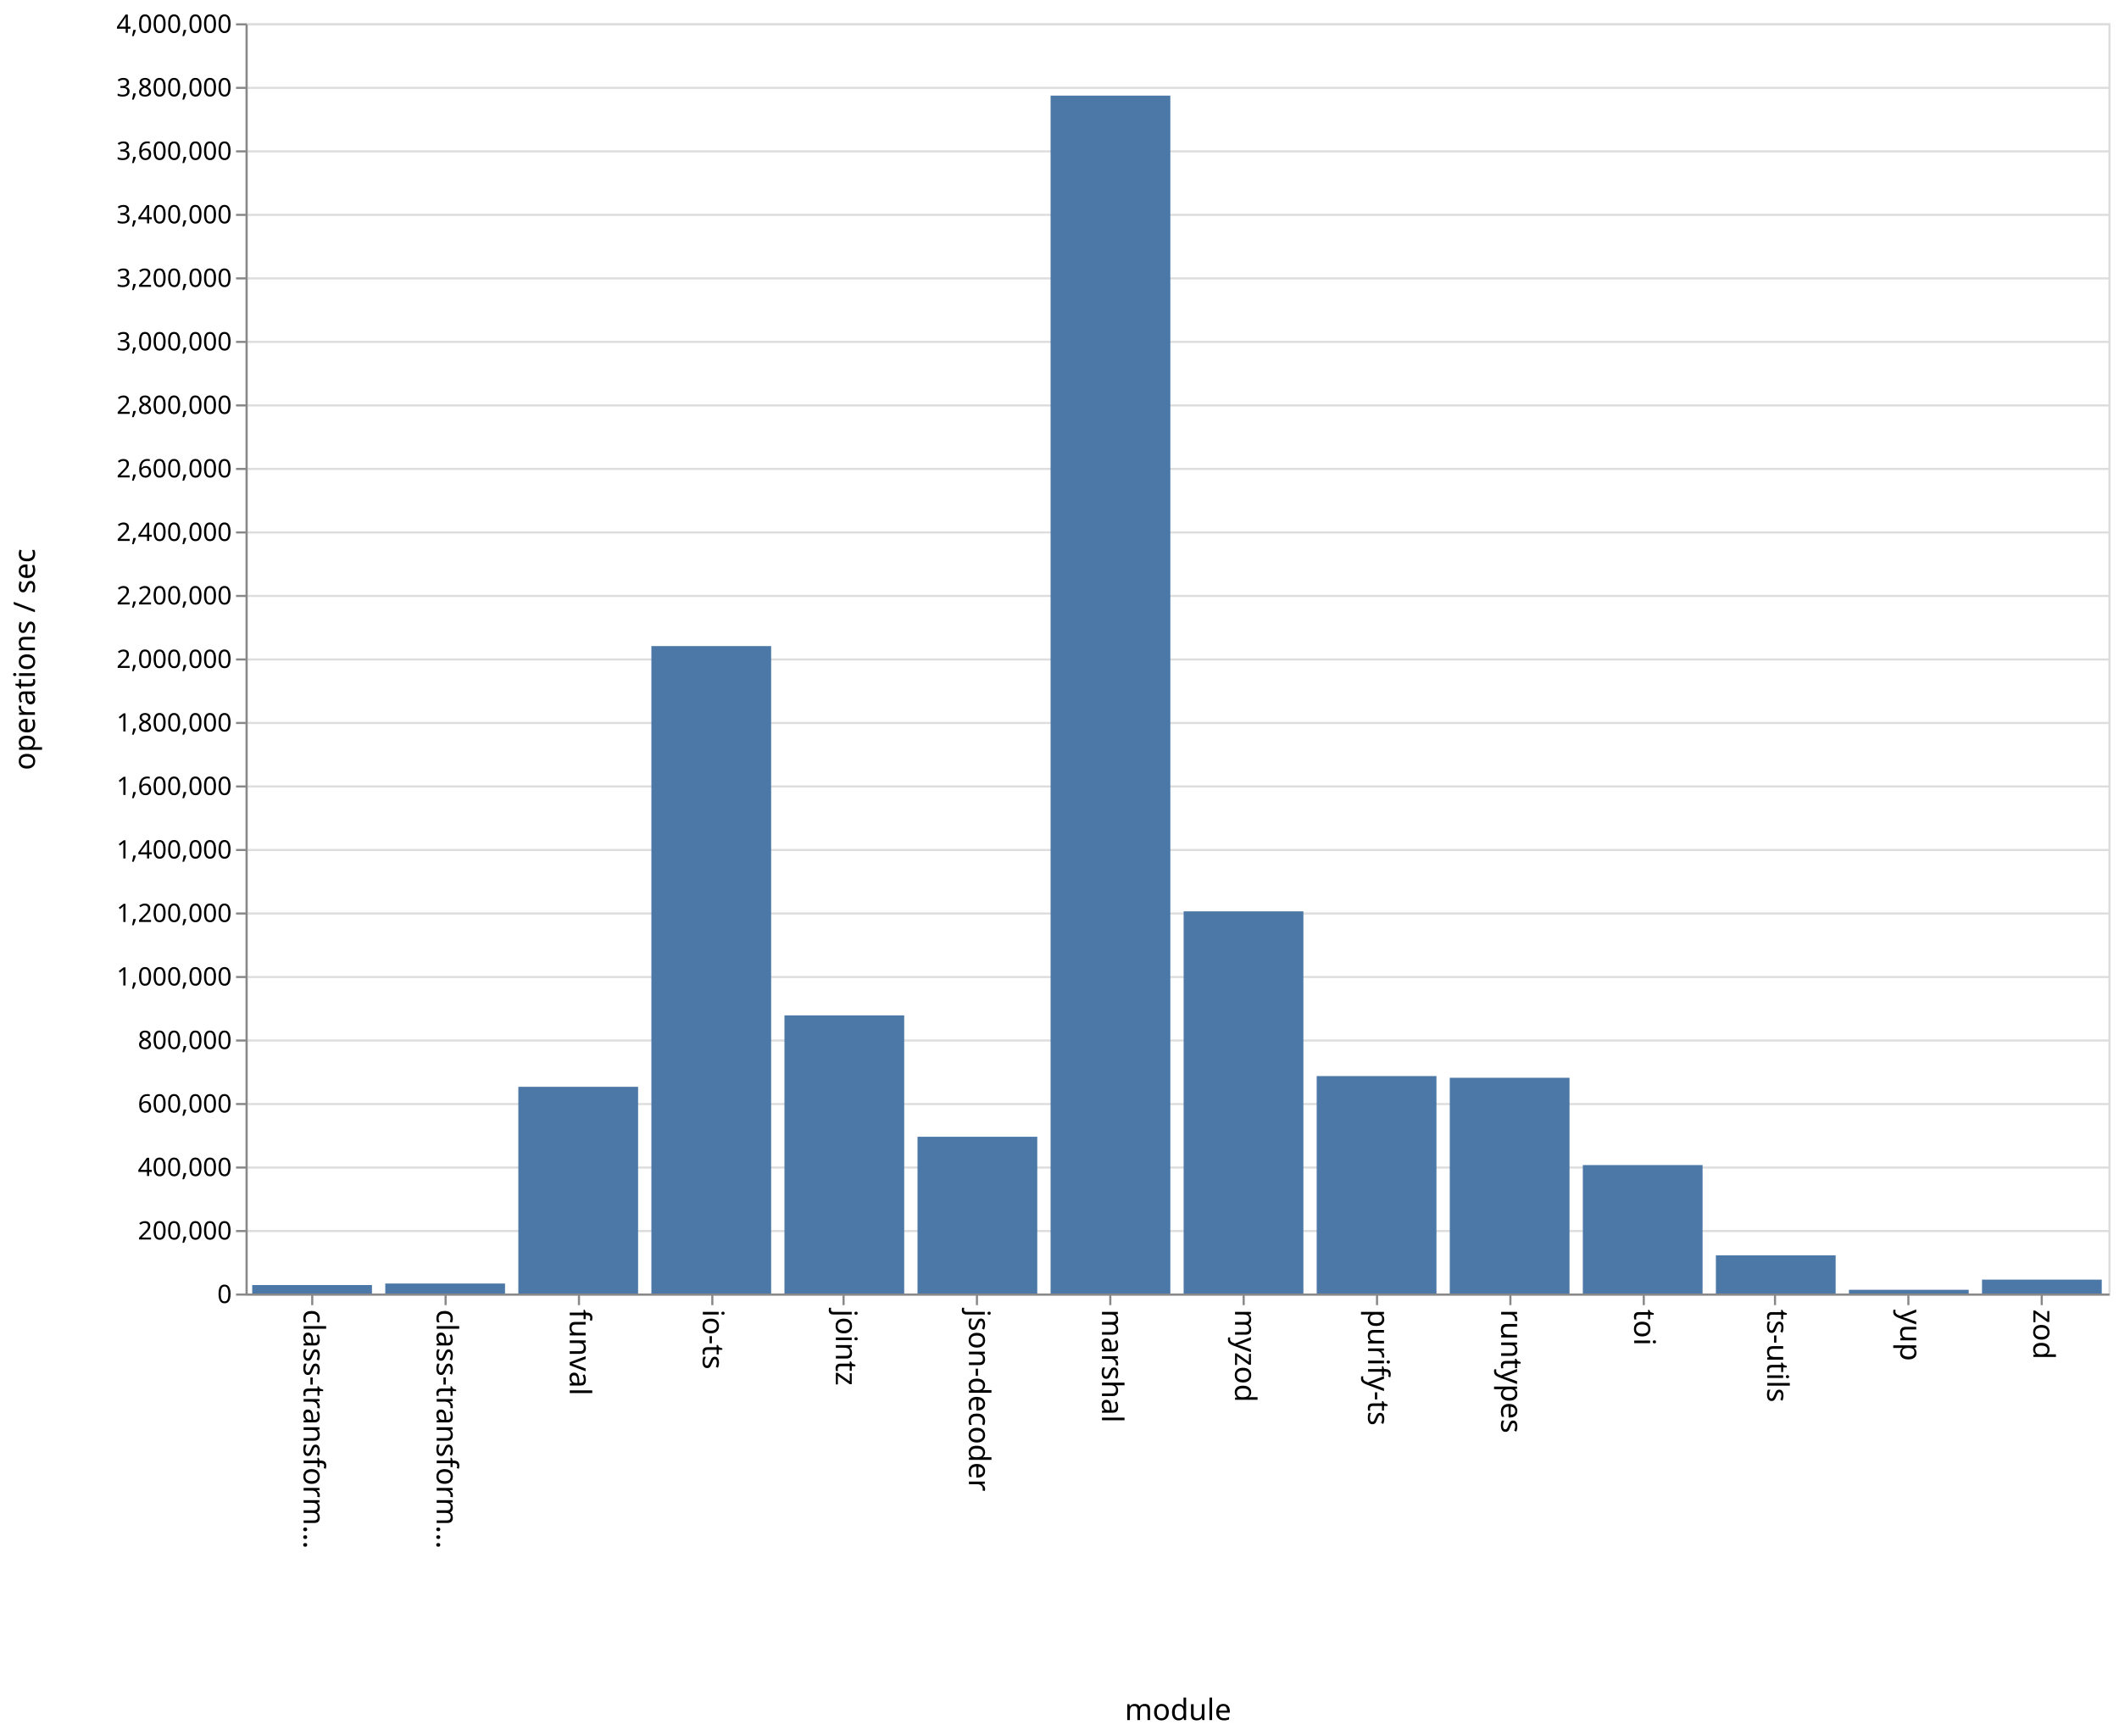
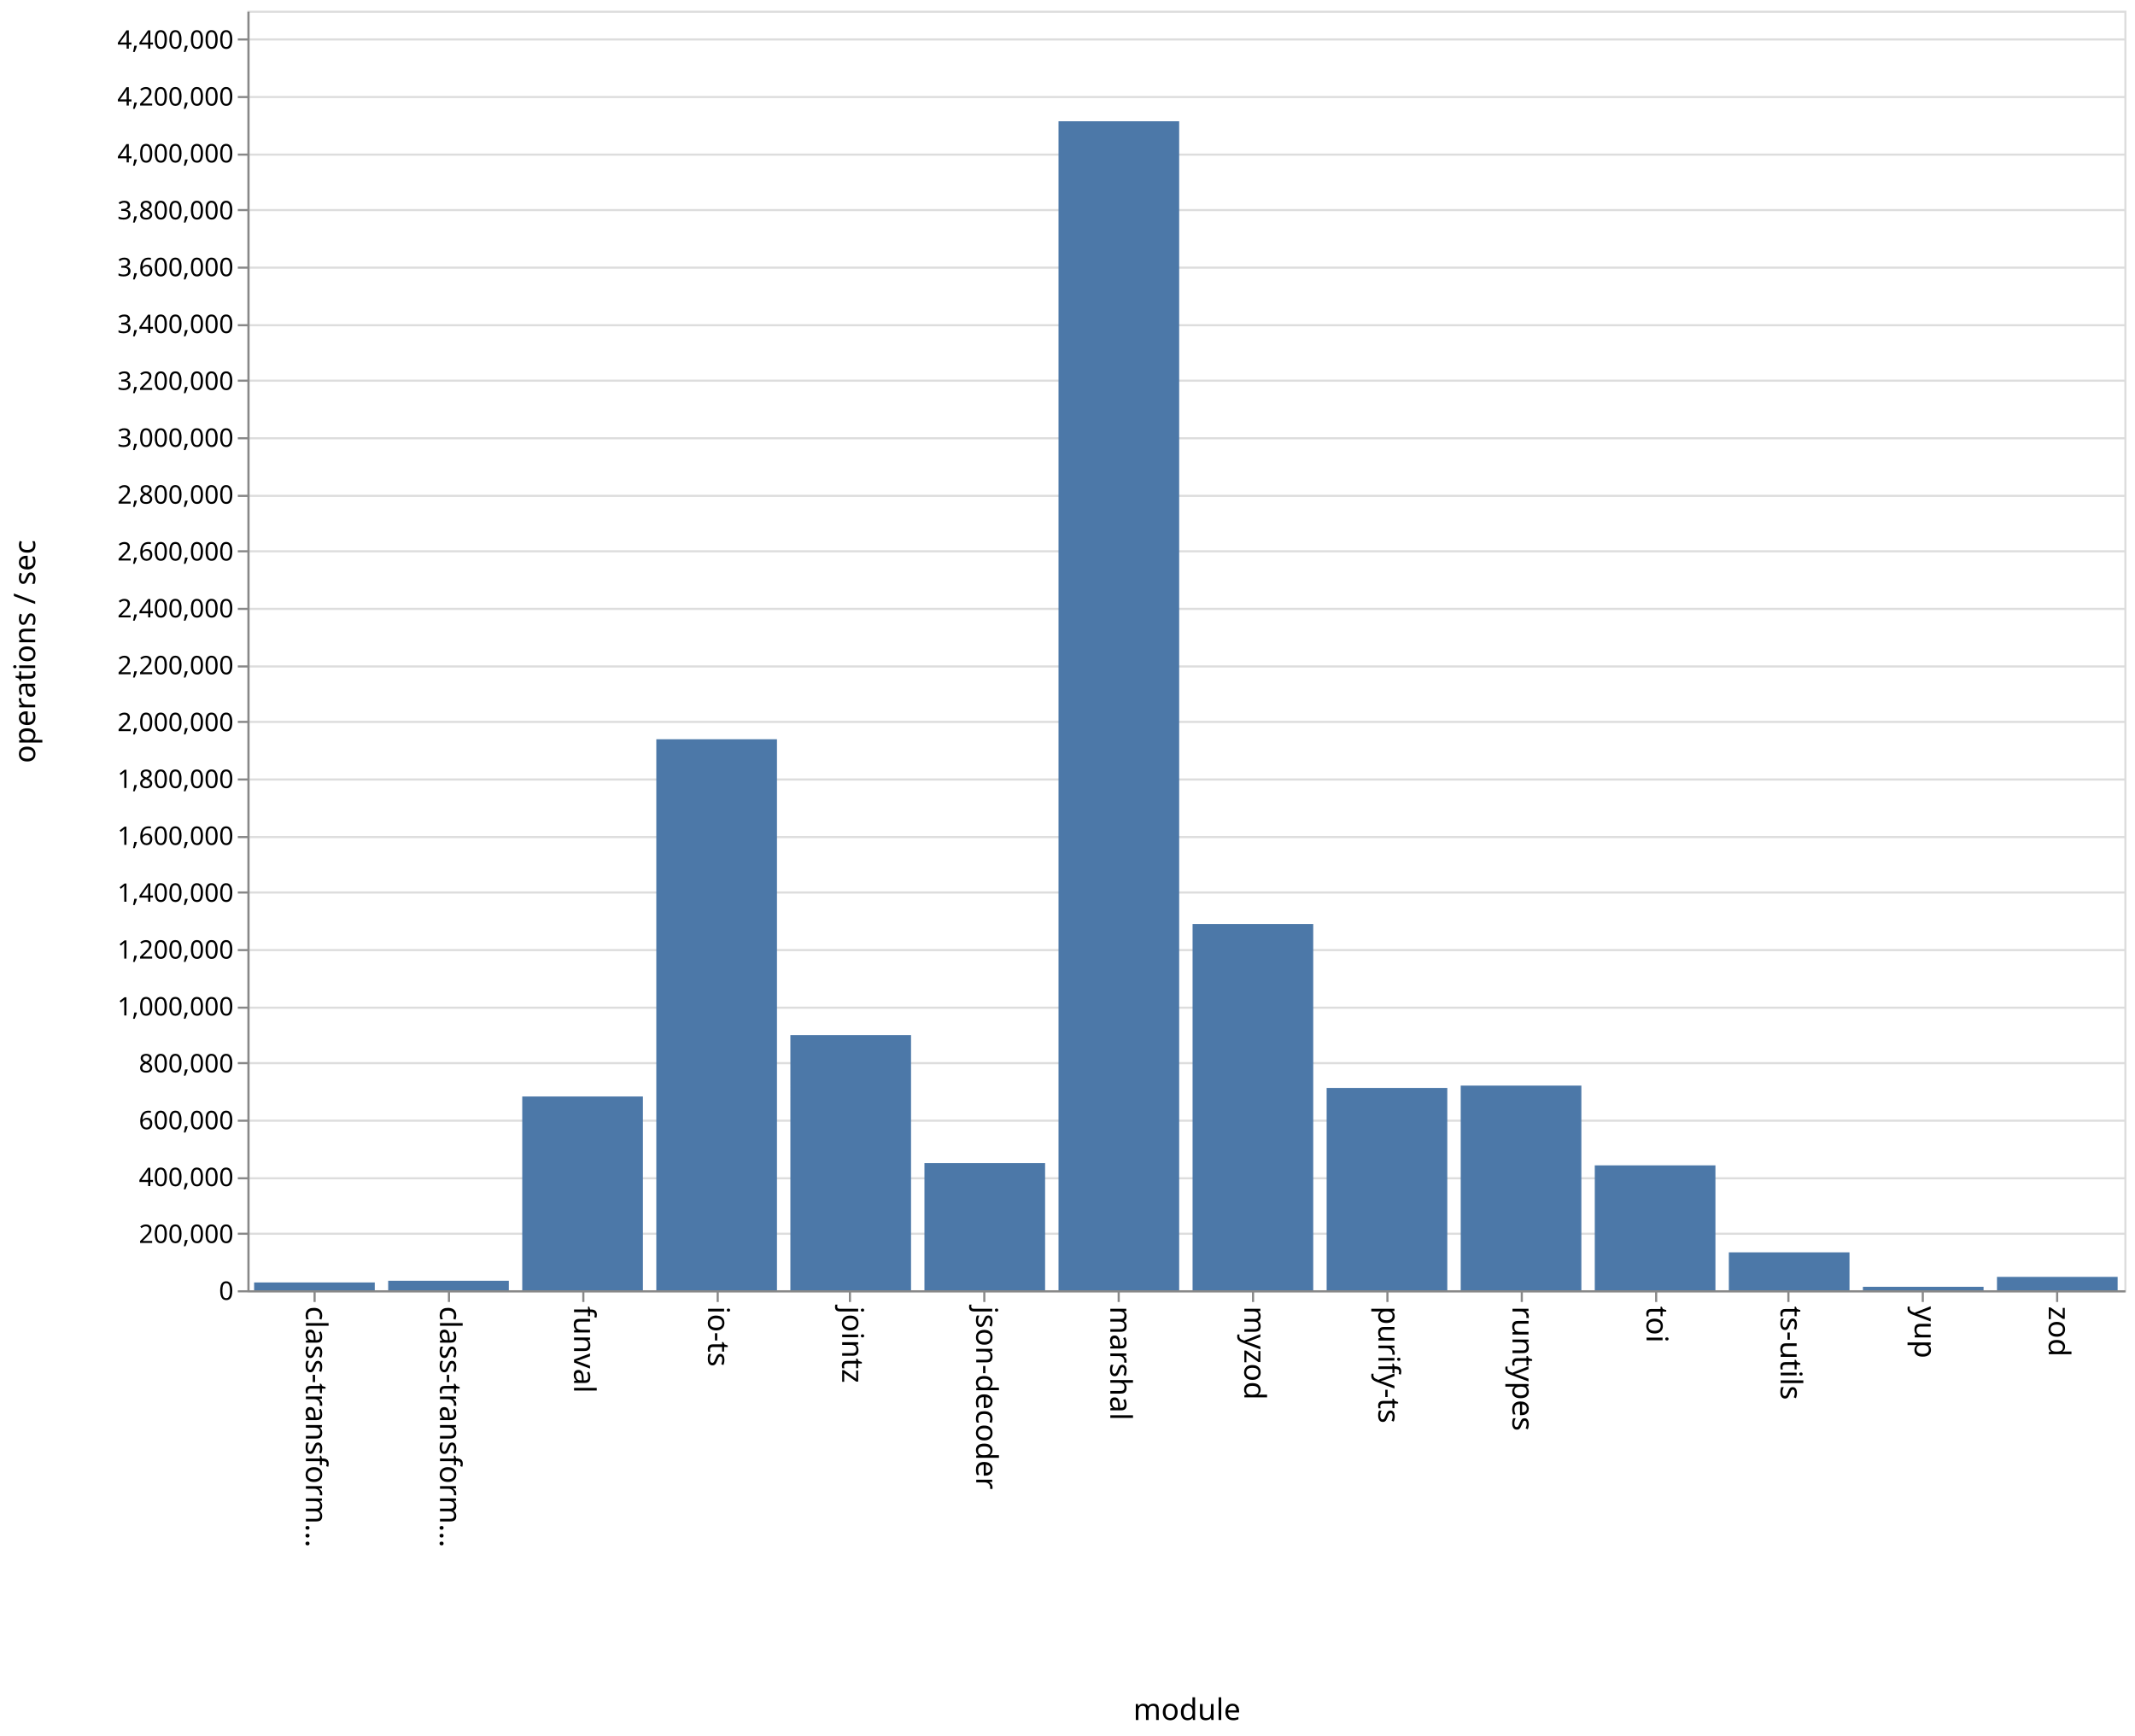
- <svg xmlns="http://www.w3.org/2000/svg" class="marks" width="1001" height="820">
-   <path fill="#fff" d="M0 0h1001v820H0z" />
+ <svg xmlns="http://www.w3.org/2000/svg" class="marks" width="1001" height="814">
+   <path fill="#fff" d="M0 0h1001v814H0z" />
  <g class="mark-group role-frame root" aria-roledescription="group mark container">
-     <path class="background" aria-hidden="true" d="M116.5 11.5h880v600h-880z" fill="none" stroke="#ddd" />
-     <g class="mark-group role-axis" aria-roledescription="axis" aria-label="Y-axis for a linear scale with values from 0 to 4,000,000">
-       <path class="background" aria-hidden="true" d="M116.5 11.5z" pointer-events="none" fill="none" />
+     <path class="background" aria-hidden="true" d="M116.5 5.5h880v600h-880z" fill="none" stroke="#ddd" />
+     <g class="mark-group role-axis" aria-roledescription="axis" aria-label="Y-axis for a linear scale with values from 0 to 4,500,000">
+       <path class="background" aria-hidden="true" d="M116.5 5.5z" pointer-events="none" fill="none" />
      <g class="mark-rule role-axis-grid" pointer-events="none" fill="none" stroke="#ddd">
-         <path d="M116.5 611.5h880M116.5 581.5h880M116.5 551.5h880M116.5 521.5h880M116.5 491.5h880M116.5 461.5h880M116.5 431.5h880M116.5 401.5h880M116.5 371.5h880M116.5 341.5h880M116.5 311.5h880M116.5 281.5h880M116.5 251.5h880M116.5 221.5h880M116.5 191.5h880M116.5 161.5h880M116.5 131.5h880M116.5 101.5h880M116.5 71.5h880M116.5 41.5h880M116.5 11.5h880" />
+         <path d="M116.5 605.5h880M116.5 578.5h880M116.5 552.5h880M116.5 525.5h880M116.5 498.5h880M116.5 472.5h880M116.5 445.5h880M116.5 418.5h880M116.5 392.5h880M116.5 365.5h880M116.5 338.5h880M116.5 312.5h880M116.5 285.5h880M116.5 258.5h880M116.5 232.5h880M116.5 205.5h880M116.5 178.5h880M116.5 152.5h880M116.5 125.5h880M116.5 98.5h880M116.5 72.5h880M116.5 45.5h880M116.5 18.5h880" />
      </g>
    </g>
    <g class="mark-group role-axis" aria-roledescription="axis" aria-label="X-axis titled 'module' for a discrete scale with 14 values: class-transformer-validator-async, class-transformer-validator-sync, funval, io-ts, jointz, ending with zod">
-       <path class="background" aria-hidden="true" d="M116.5 611.5z" pointer-events="none" fill="none" />
+       <path class="background" aria-hidden="true" d="M116.5 605.5z" pointer-events="none" fill="none" />
      <g class="mark-rule role-axis-tick" pointer-events="none" fill="none" stroke="#888">
-         <path d="M147.5 611.5v5M210.5 611.5v5M273.5 611.5v5M336.5 611.5v5M398.5 611.5v5M461.5 611.5v5M524.5 611.5v5M587.5 611.5v5M650.5 611.5v5M713.5 611.5v5M776.5 611.5v5M838.5 611.5v5M901.5 611.5v5M964.5 611.5v5" />
+         <path d="M147.5 605.5v5M210.5 605.5v5M273.5 605.5v5M336.5 605.5v5M398.5 605.5v5M461.5 605.5v5M524.5 605.5v5M587.5 605.5v5M650.5 605.5v5M713.5 605.5v5M776.5 605.5v5M838.5 605.5v5M901.5 605.5v5M964.5 605.5v5" />
      </g>
      <g class="mark-text role-axis-label" pointer-events="none" font-family="sans-serif" font-size="14">
-         <text transform="rotate(90 -237.536 380.964)">
+         <text transform="rotate(90 -234.536 377.964)">
                    class-transform…
                </text>
-         <text transform="rotate(90 -206.107 412.393)">
+         <text transform="rotate(90 -203.107 409.393)">
                    class-transform…
                </text>
-         <text transform="rotate(90 -174.679 443.821)">
+         <text transform="rotate(90 -171.679 440.821)">
                    funval
                </text>
-         <text transform="rotate(90 -143.25 475.25)">
+         <text transform="rotate(90 -140.25 472.25)">
                    io-ts
                </text>
-         <text transform="rotate(90 -111.821 506.679)">
+         <text transform="rotate(90 -108.821 503.679)">
                    jointz
                </text>
-         <text transform="rotate(90 -80.393 538.107)">
+         <text transform="rotate(90 -77.393 535.107)">
                    json-decoder
                </text>
-         <text transform="rotate(90 -48.964 569.536)">
+         <text transform="rotate(90 -45.964 566.536)">
                    marshal
                </text>
-         <text transform="rotate(90 -17.536 600.964)">
+         <text transform="rotate(90 -14.536 597.964)">
                    myzod
                </text>
-         <text transform="rotate(90 13.893 632.393)">
+         <text transform="rotate(90 16.893 629.393)">
                    purify-ts
                </text>
-         <text transform="rotate(90 45.321 663.821)">
+         <text transform="rotate(90 48.321 660.821)">
                    runtypes
                </text>
-         <text transform="rotate(90 76.75 695.25)">
+         <text transform="rotate(90 79.75 692.25)">
                    toi
                </text>
-         <text transform="rotate(90 108.179 726.679)">
+         <text transform="rotate(90 111.179 723.679)">
                    ts-utils
                </text>
-         <text transform="rotate(90 139.607 758.107)">
+         <text transform="rotate(90 142.607 755.107)">
                    yup
                </text>
-         <text transform="rotate(90 171.036 789.536)">
+         <text transform="rotate(90 174.036 786.536)">
                    zod
                </text>
      </g>
-       <path fill="none" stroke="#888" d="M116.5 611.5h880" pointer-events="none" />
-       <text text-anchor="middle" transform="translate(556.5 812.5)" font-family="sans-serif" font-size="14" font-weight="400" pointer-events="none">
+       <path fill="none" stroke="#888" d="M116.5 605.5h880" pointer-events="none" />
+       <text text-anchor="middle" transform="translate(556.5 806.5)" font-family="sans-serif" font-size="14" font-weight="400" pointer-events="none">
                module
            </text>
    </g>
-     <g class="mark-group role-axis" aria-roledescription="axis" aria-label="Y-axis titled 'operations / sec' for a linear scale with values from 0 to 4,000,000">
-       <path class="background" aria-hidden="true" d="M116.5 11.5z" pointer-events="none" fill="none" />
+     <g class="mark-group role-axis" aria-roledescription="axis" aria-label="Y-axis titled 'operations / sec' for a linear scale with values from 0 to 4,500,000">
+       <path class="background" aria-hidden="true" d="M116.5 5.5z" pointer-events="none" fill="none" />
      <g class="mark-rule role-axis-tick" pointer-events="none" fill="none" stroke="#888">
-         <path d="M116.5 611.5h-5M116.5 581.5h-5M116.5 551.5h-5M116.5 521.5h-5M116.5 491.5h-5M116.5 461.5h-5M116.5 431.5h-5M116.5 401.5h-5M116.5 371.5h-5M116.5 341.5h-5M116.5 311.5h-5M116.5 281.5h-5M116.5 251.5h-5M116.5 221.5h-5M116.5 191.5h-5M116.5 161.5h-5M116.5 131.5h-5M116.5 101.5h-5M116.5 71.5h-5M116.5 41.5h-5M116.5 11.5h-5" />
+         <path d="M116.5 605.5h-5M116.5 578.5h-5M116.5 552.5h-5M116.5 525.5h-5M116.5 498.5h-5M116.5 472.5h-5M116.5 445.5h-5M116.5 418.5h-5M116.5 392.5h-5M116.5 365.5h-5M116.5 338.5h-5M116.5 312.5h-5M116.5 285.5h-5M116.5 258.5h-5M116.5 232.5h-5M116.5 205.5h-5M116.5 178.5h-5M116.5 152.5h-5M116.5 125.5h-5M116.5 98.5h-5M116.5 72.5h-5M116.5 45.5h-5M116.5 18.5h-5" />
      </g>
      <g class="mark-text role-axis-label" pointer-events="none" text-anchor="end" font-family="sans-serif" font-size="12">
-         <text transform="translate(109.5 615.5)">
+         <text transform="translate(109.5 609.5)">
                    0
                </text>
-         <text transform="translate(109.5 585.5)">
+         <text transform="translate(109.5 582.833)">
                    200,000
                </text>
-         <text transform="translate(109.5 555.5)">
+         <text transform="translate(109.5 556.167)">
                    400,000
                </text>
-         <text transform="translate(109.5 525.5)">
+         <text transform="translate(109.5 529.5)">
                    600,000
                </text>
-         <text transform="translate(109.5 495.5)">
+         <text transform="translate(109.5 502.833)">
                    800,000
                </text>
-         <text transform="translate(109.5 465.5)">
+         <text transform="translate(109.5 476.167)">
                    1,000,000
                </text>
-         <text transform="translate(109.5 435.5)">
+         <text transform="translate(109.5 449.5)">
                    1,200,000
                </text>
-         <text transform="translate(109.5 405.5)">
+         <text transform="translate(109.5 422.833)">
                    1,400,000
                </text>
-         <text transform="translate(109.5 375.5)">
+         <text transform="translate(109.5 396.167)">
                    1,600,000
                </text>
-         <text transform="translate(109.5 345.5)">
+         <text transform="translate(109.5 369.5)">
                    1,800,000
                </text>
-         <text transform="translate(109.5 315.5)">
+         <text transform="translate(109.5 342.833)">
                    2,000,000
                </text>
-         <text transform="translate(109.5 285.5)">
+         <text transform="translate(109.5 316.167)">
                    2,200,000
                </text>
-         <text transform="translate(109.5 255.5)">
+         <text transform="translate(109.5 289.5)">
                    2,400,000
                </text>
-         <text transform="translate(109.5 225.5)">
+         <text transform="translate(109.5 262.833)">
                    2,600,000
                </text>
-         <text transform="translate(109.5 195.5)">
+         <text transform="translate(109.5 236.167)">
                    2,800,000
                </text>
-         <text transform="translate(109.5 165.5)">
+         <text transform="translate(109.5 209.5)">
                    3,000,000
                </text>
-         <text transform="translate(109.5 135.5)">
+         <text transform="translate(109.5 182.833)">
                    3,200,000
                </text>
-         <text transform="translate(109.5 105.5)">
+         <text transform="translate(109.5 156.167)">
                    3,400,000
                </text>
-         <text transform="translate(109.5 75.5)">
+         <text transform="translate(109.5 129.5)">
                    3,600,000
                </text>
-         <text transform="translate(109.5 45.5)">
+         <text transform="translate(109.5 102.833)">
                    3,800,000
                </text>
-         <text transform="translate(109.5 15.5)">
+         <text transform="translate(109.5 76.167)">
                    4,000,000
                </text>
+         <text transform="translate(109.5 49.5)">
+                     4,200,000
+                 </text>
+         <text transform="translate(109.5 22.833)">
+                     4,400,000
+                 </text>
      </g>
-       <path fill="none" stroke="#888" d="M116.5 611.5v-600" pointer-events="none" />
-       <text text-anchor="middle" transform="rotate(-90 164 147.5)" font-family="sans-serif" font-size="14" font-weight="400" pointer-events="none">
+       <path fill="none" stroke="#888" d="M116.5 605.5V5.5" pointer-events="none" />
+       <text text-anchor="middle" transform="rotate(-90 161 144.5)" font-family="sans-serif" font-size="14" font-weight="400" pointer-events="none">
                operations / sec
            </text>
    </g>
    <g class="mark-rect role-mark marks" aria-roledescription="rect mark container" fill="#4c78a8">
-       <path d="M119.143 607.013h56.571V611h-56.571zM182 606.275h56.571V611H182zM244.857 513.361h56.572V611h-56.572zM307.714 305.184h56.572V611h-56.572zM370.571 479.621h56.572V611H370.57zM433.429 536.967H490V611h-56.571zM496.286 45.16h56.571V611h-56.571zM559.143 430.487h56.571V611h-56.571zM622 508.294h56.571V611H622zM684.857 509.09h56.572V611h-56.572zM747.714 550.343h56.572V611h-56.572zM810.571 592.974h56.572V611H810.57zM873.429 609.257H930V611h-56.571zM936.286 604.448h56.571V611h-56.571z" />
+       <path d="M119.143 601.35h56.571V605h-56.571zM182 600.542h56.571V605H182zM244.857 514.14h56.572V605h-56.572zM307.714 346.648h56.572V605h-56.572zM370.571 485.35h56.572V605H370.57zM433.429 545.36H490V605h-56.571zM496.286 56.87h56.571V605h-56.571zM559.143 433.26h56.571V605h-56.571zM622 510.13h56.571V605H622zM684.857 509.05h56.572V605h-56.572zM747.714 546.427h56.572V605h-56.572zM810.571 587.223h56.572V605H810.57zM873.429 603.385H930V605h-56.571zM936.286 598.719h56.571V605h-56.571z" />
    </g>
  </g>
</svg>
